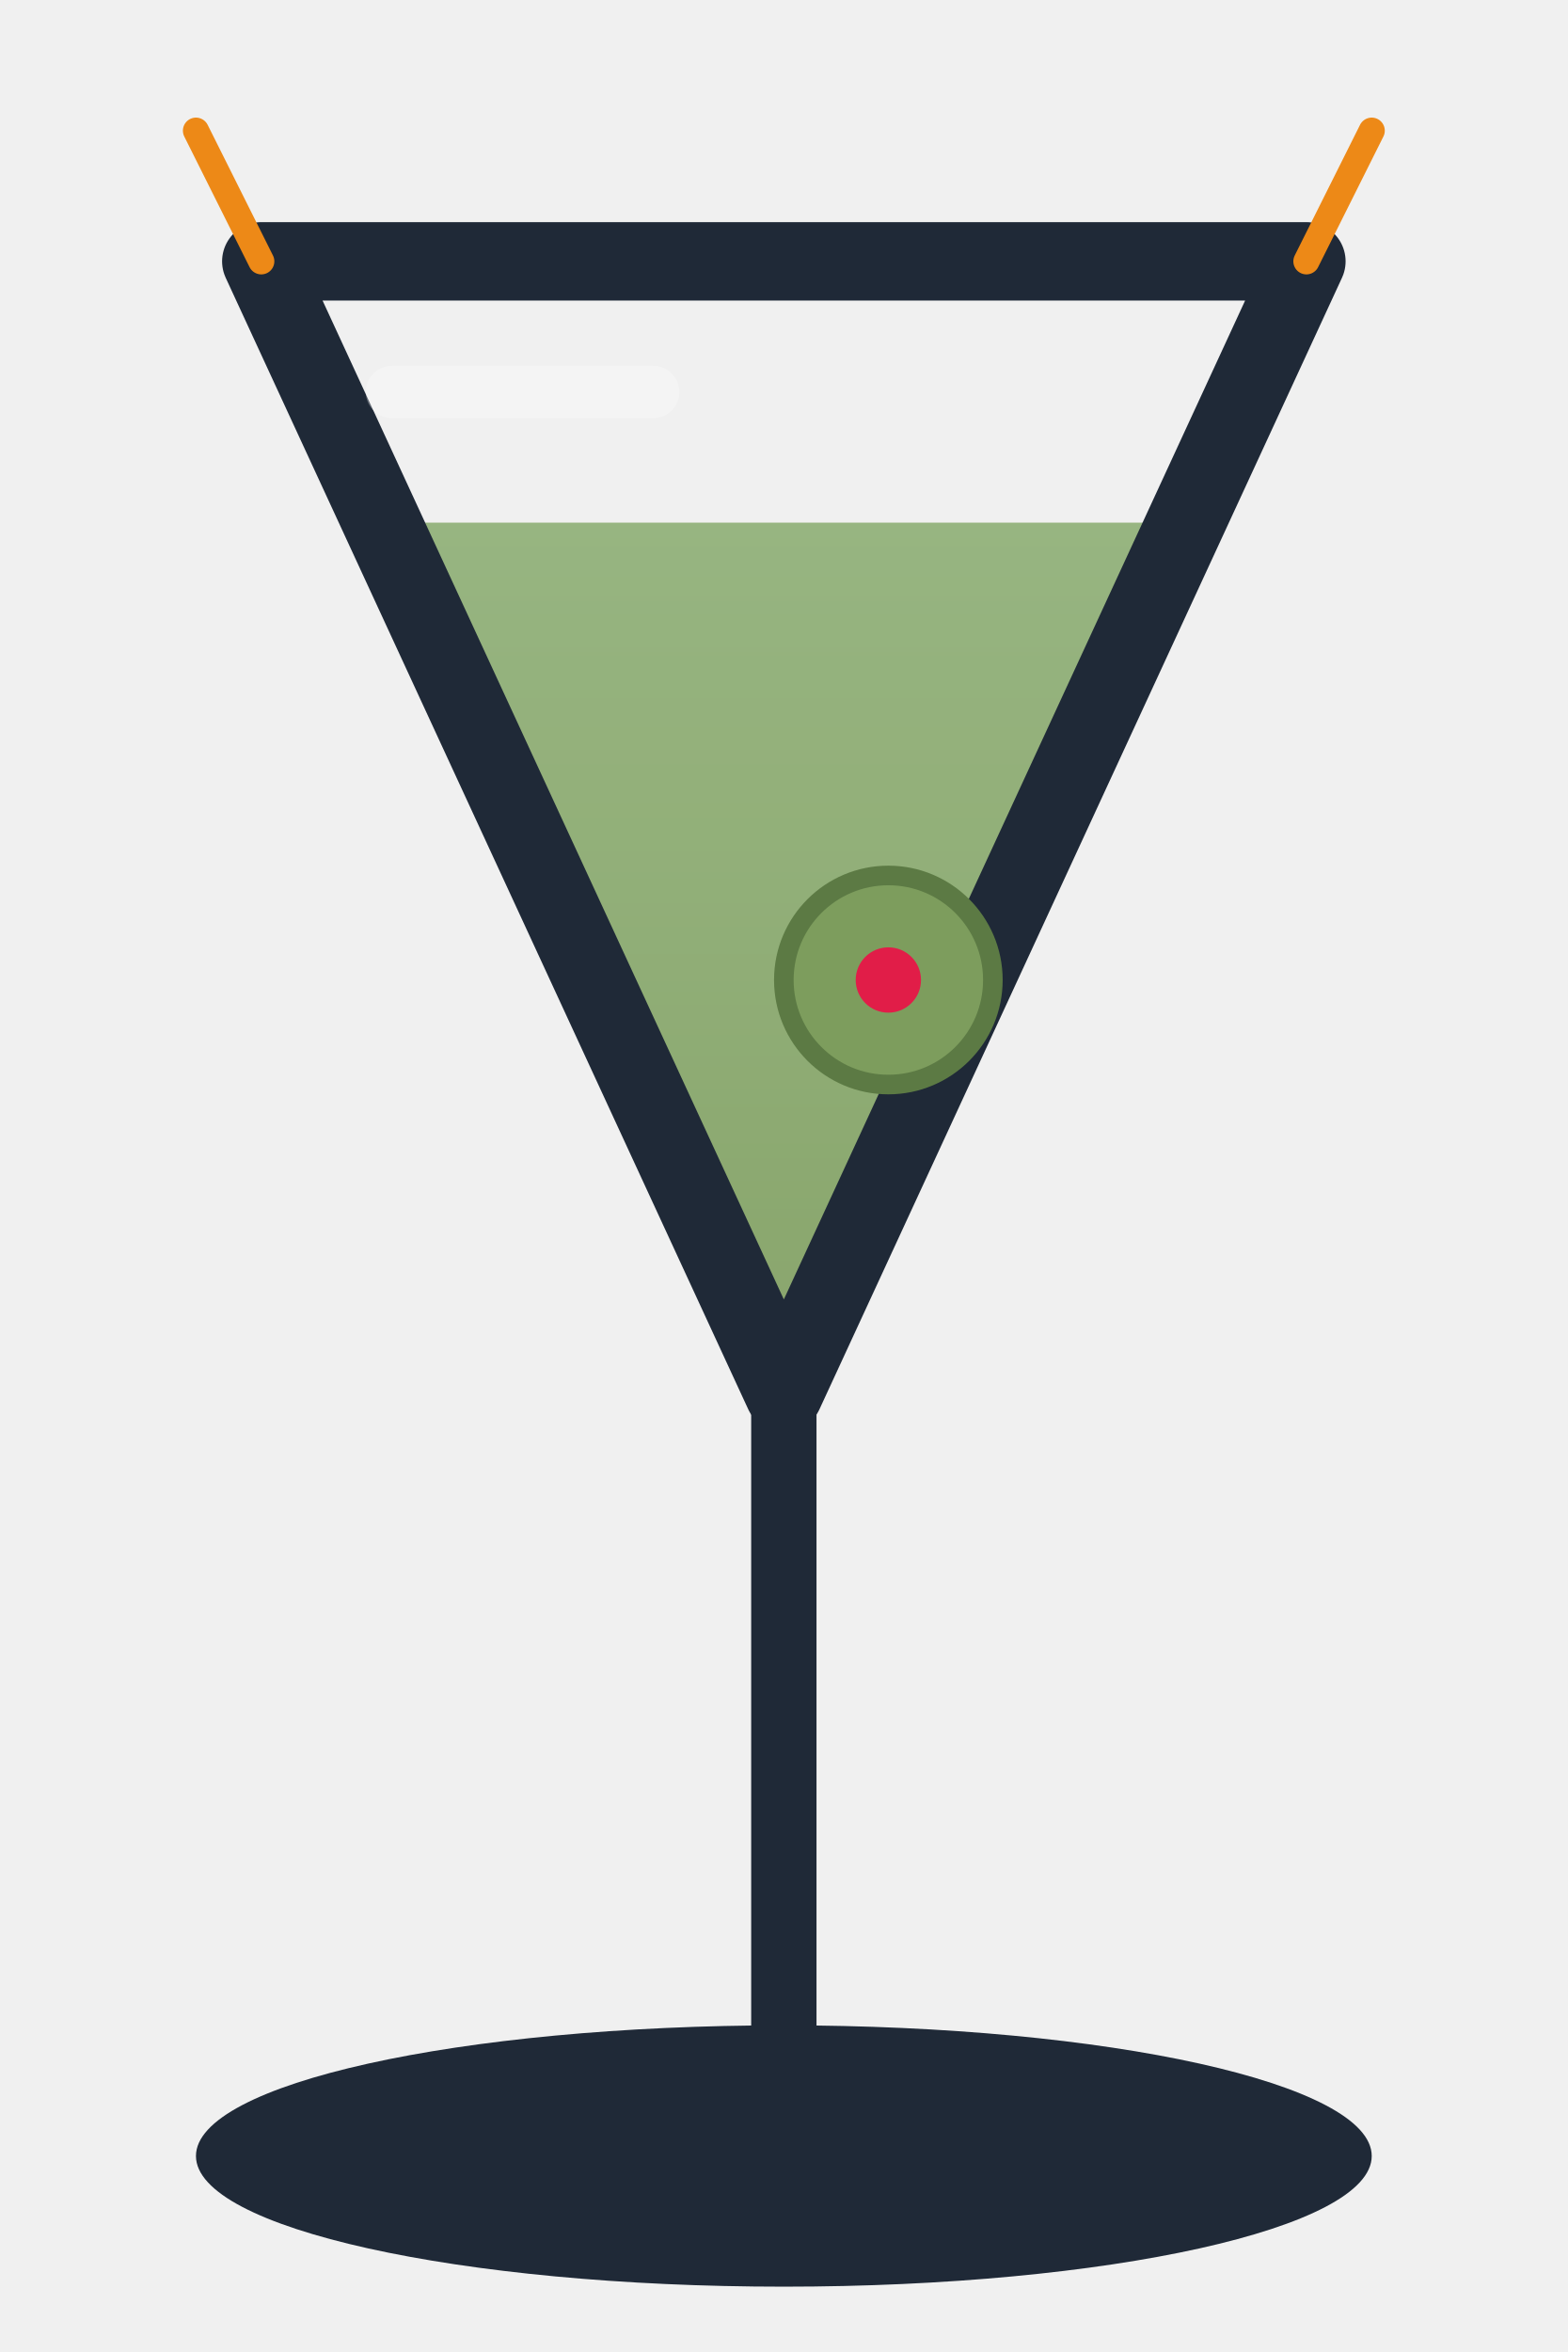
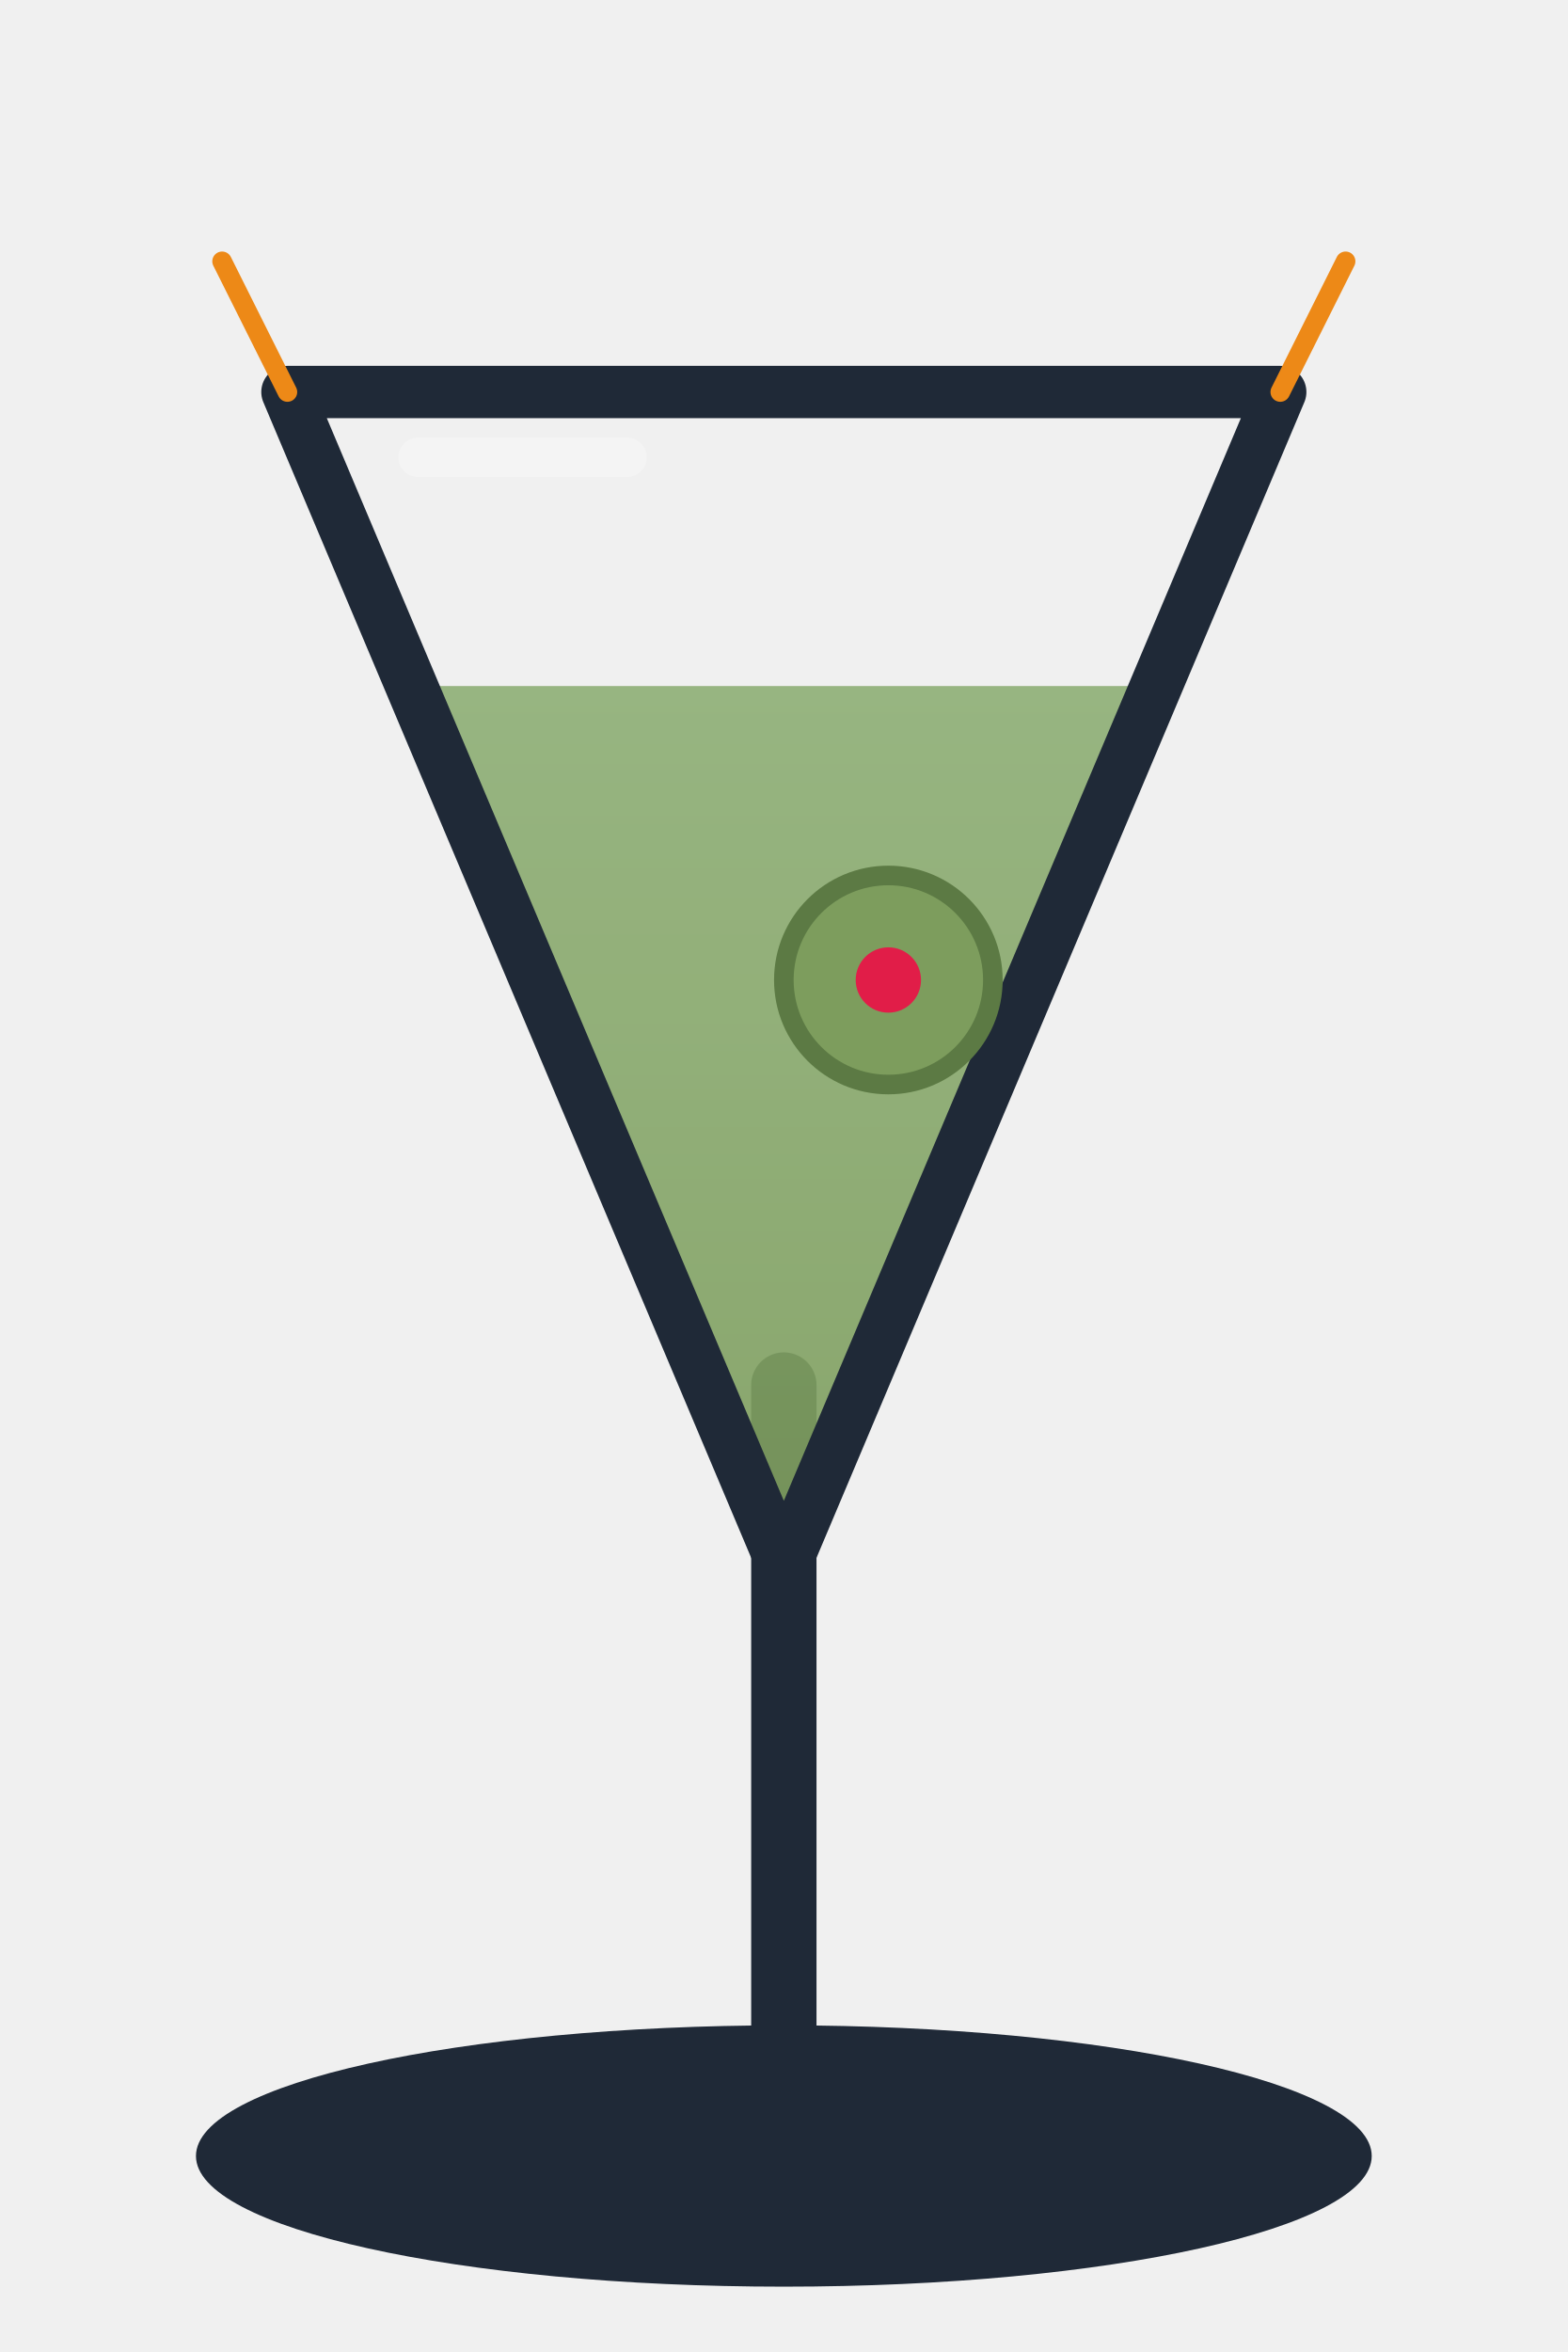
<svg xmlns="http://www.w3.org/2000/svg" viewBox="0 0 120 180" width="120" height="180">
  <defs>
    <linearGradient id="liquidGradient" x1="0%" y1="0%" x2="0%" y2="100%">
      <stop offset="0%" stop-color="#8DAE74" />
      <stop offset="100%" stop-color="#7D9D5D" />
    </linearGradient>
  </defs>
  <line x1="60" y1="106" x2="60" y2="160" stroke="#1F2937" stroke-width="5" stroke-linecap="round" />
  <ellipse cx="60" cy="165" rx="45" ry="10" fill="#1F2937" />
-   <path d="M 32,40 L 88,40 L 60,106 Z" fill="url(#liquidGradient)" opacity="0.9" />
-   <path d="M 20,20 L 100,20 L 60,106.6 Z" fill="none" stroke="#1F2937" stroke-width="6" stroke-linejoin="round" stroke-linecap="round" />
+   <path d="M 32,52.5 L 88,52.5 L 60,120 Z" fill="url(#liquidGradient)" opacity="0.9" />
+   <path d="M 22,30 L 98,30 L 60,120 Z" fill="none" stroke="#1F2937" stroke-width="4" stroke-linejoin="round" stroke-linecap="round" />
  <circle cx="68" cy="75" r="8" fill="#7D9D5D" stroke="#5C7A44" stroke-width="1.5" />
  <circle cx="68" cy="75" r="2.5" fill="#E11D48" />
-   <path d="M 30,30 L 50,30" fill="none" stroke="white" stroke-width="4" opacity="0.3" stroke-linecap="round" />
+   <path d="M 32,35 L 48,35" fill="none" stroke="white" stroke-width="3" opacity="0.3" stroke-linecap="round" />
  <g>
-     <line x1="20" y1="20" x2="15" y2="10" stroke="#ED8917" stroke-width="2" stroke-linecap="round" />
-     <line x1="100" y1="20" x2="105" y2="10" stroke="#ED8917" stroke-width="2" stroke-linecap="round" />
+     <line x1="22" y1="30" x2="17" y2="20" stroke="#ED8917" stroke-width="1.5" stroke-linecap="round" />
+     <line x1="98" y1="30" x2="103" y2="20" stroke="#ED8917" stroke-width="1.5" stroke-linecap="round" />
  </g>
</svg>
